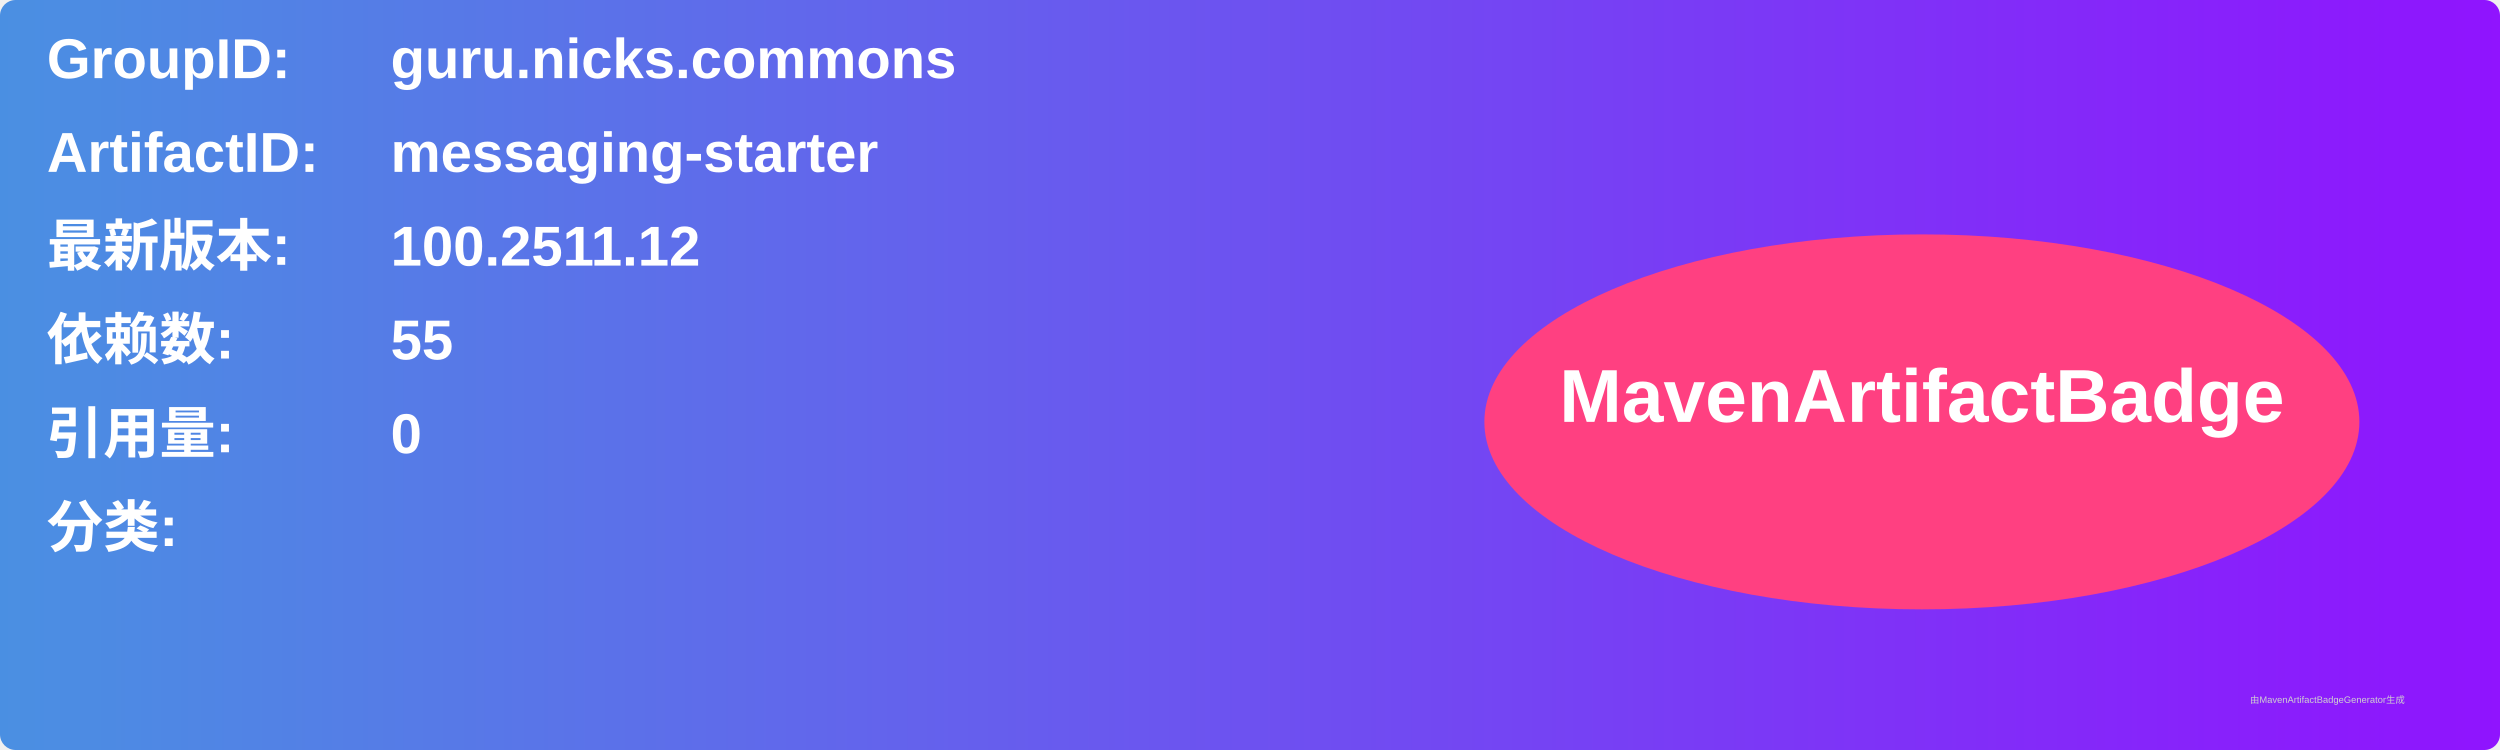
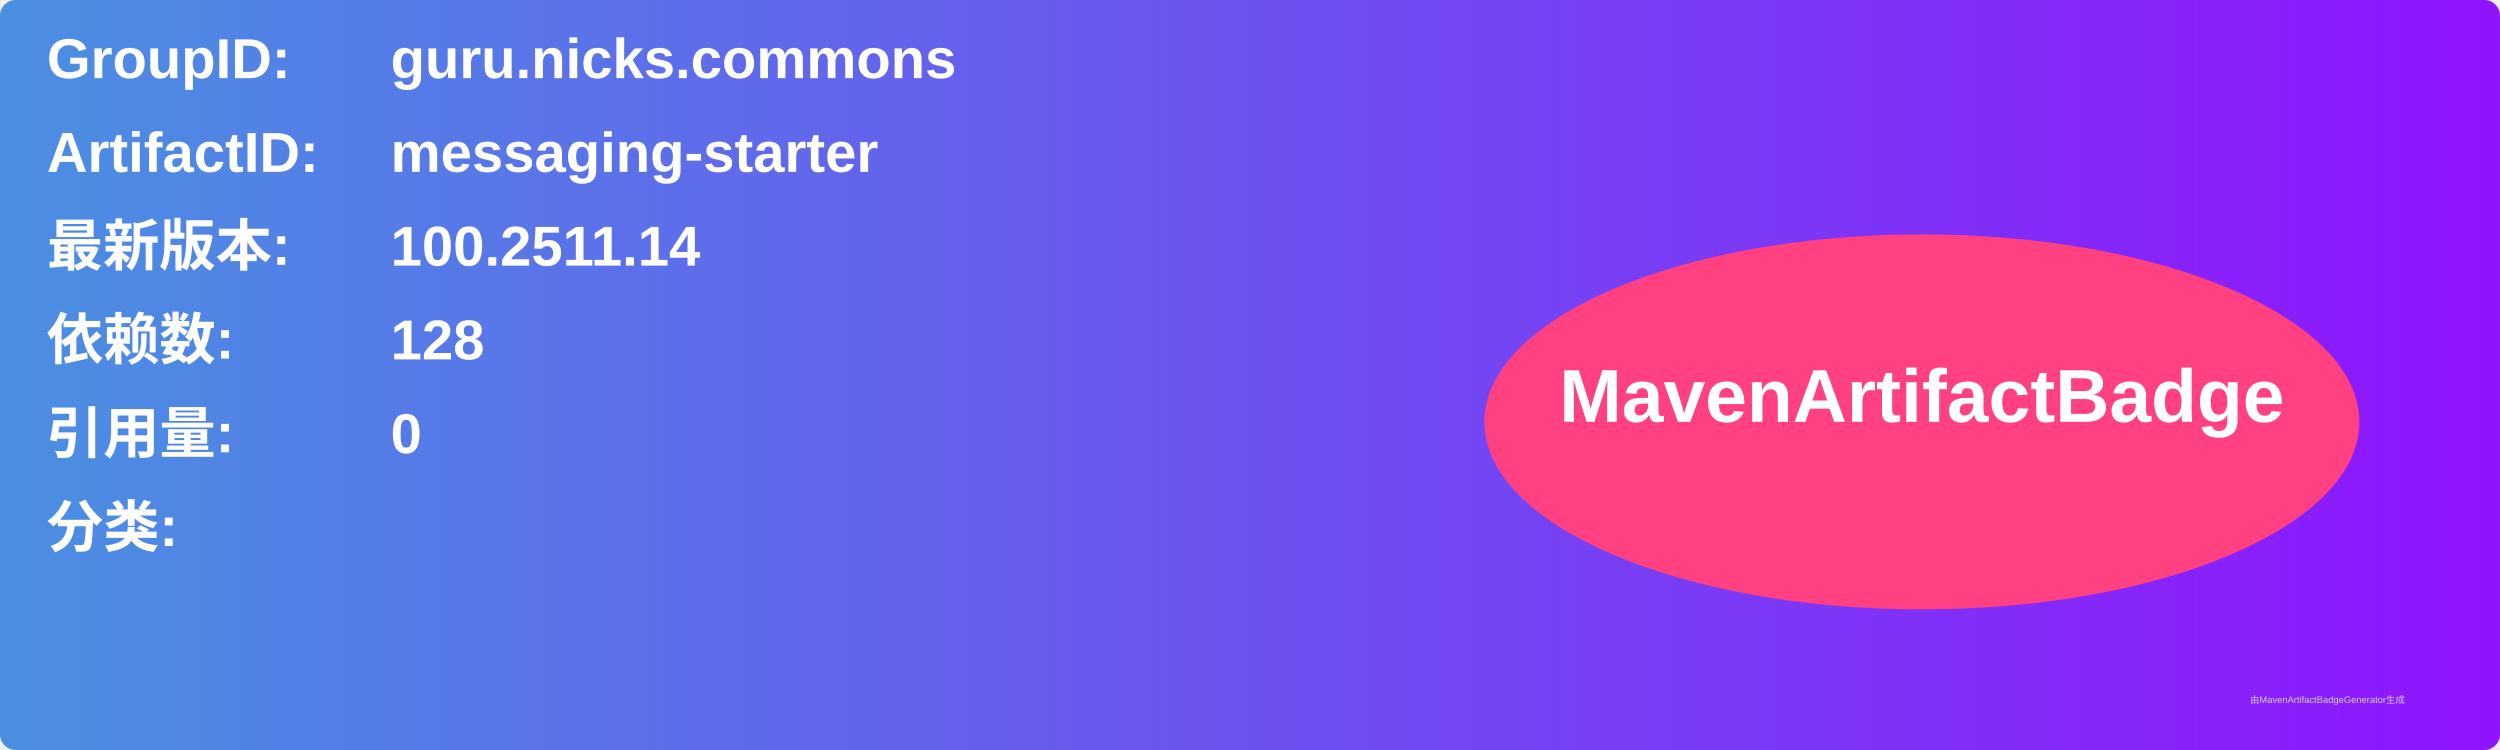
<svg xmlns="http://www.w3.org/2000/svg" width="800" height="240" viewBox="0 0 800 240">
  <linearGradient id="grad" x1="0%" y1="0%" x2="100%" y2="0%">
    <stop offset="0%" stop-color="#4a90e2" />
    <stop offset="100%" stop-color="#9013fe" />
  </linearGradient>
  <rect width="100%" height="100%" rx="5" ry="5" fill="url(#grad)" />
  <g transform="translate(15, 15)">
    <text x="0" y="10" font-family="Arial" font-size="18" fill="white" font-weight="bold" width="260">GroupID:</text>
    <text x="110" y="10" font-family="Arial" font-size="18" fill="white" font-weight="bold" width="460">guru.nicks.commons</text>
    <text x="0" y="40" font-family="Arial" font-size="18" fill="white" font-weight="bold" width="260">ArtifactID:</text>
    <text x="110" y="40" font-family="Arial" font-size="18" fill="white" font-weight="bold" width="460">messaging-starter</text>
    <text x="0" y="70" font-family="Arial" font-size="18" fill="white" font-weight="bold">最新版本:</text>
    <text x="110" y="70" font-family="Arial" font-size="18" fill="white" font-weight="bold">
-       <tspan font-weight="bold">100.2511.12</tspan>
+       <tspan font-weight="bold">100.2511.14</tspan>
    </text>
    <text x="0" y="100" font-family="Arial" font-size="18" fill="white" font-weight="bold">依赖数: </text>
    <text x="110" y="100" font-family="Arial" font-size="18" fill="white">
-       <tspan font-weight="bold">55</tspan>
+       <tspan font-weight="bold">128</tspan>
    </text>
    <text x="0" y="130" font-family="Arial" font-size="18" fill="white" font-weight="bold">引用量: </text>
    <text x="110" y="130" font-family="Arial" font-size="18" fill="white">
      <tspan font-weight="bold">0</tspan>
    </text>
    <text x="0" y="160" font-family="Arial" font-size="18" fill="white" font-weight="bold">分类:</text>
    <text x="10" y="190" font-family="Arial" font-size="10" fill="white">
      <tspan font-weight="bold" />
    </text>
    <ellipse cx="600" cy="120" rx="140" ry="60" fill="#ff4081" />
    <text x="600" y="120" text-anchor="middle" font-family="Arial" font-size="24" fill="white" font-weight="bold">MavenArtifactBadge</text>
  </g>
  <text x="720" y="225" font-family="Arial" font-size="3" fill="#d0d0d0">由MavenArtifactBadgeGenerator生成</text>
</svg>
